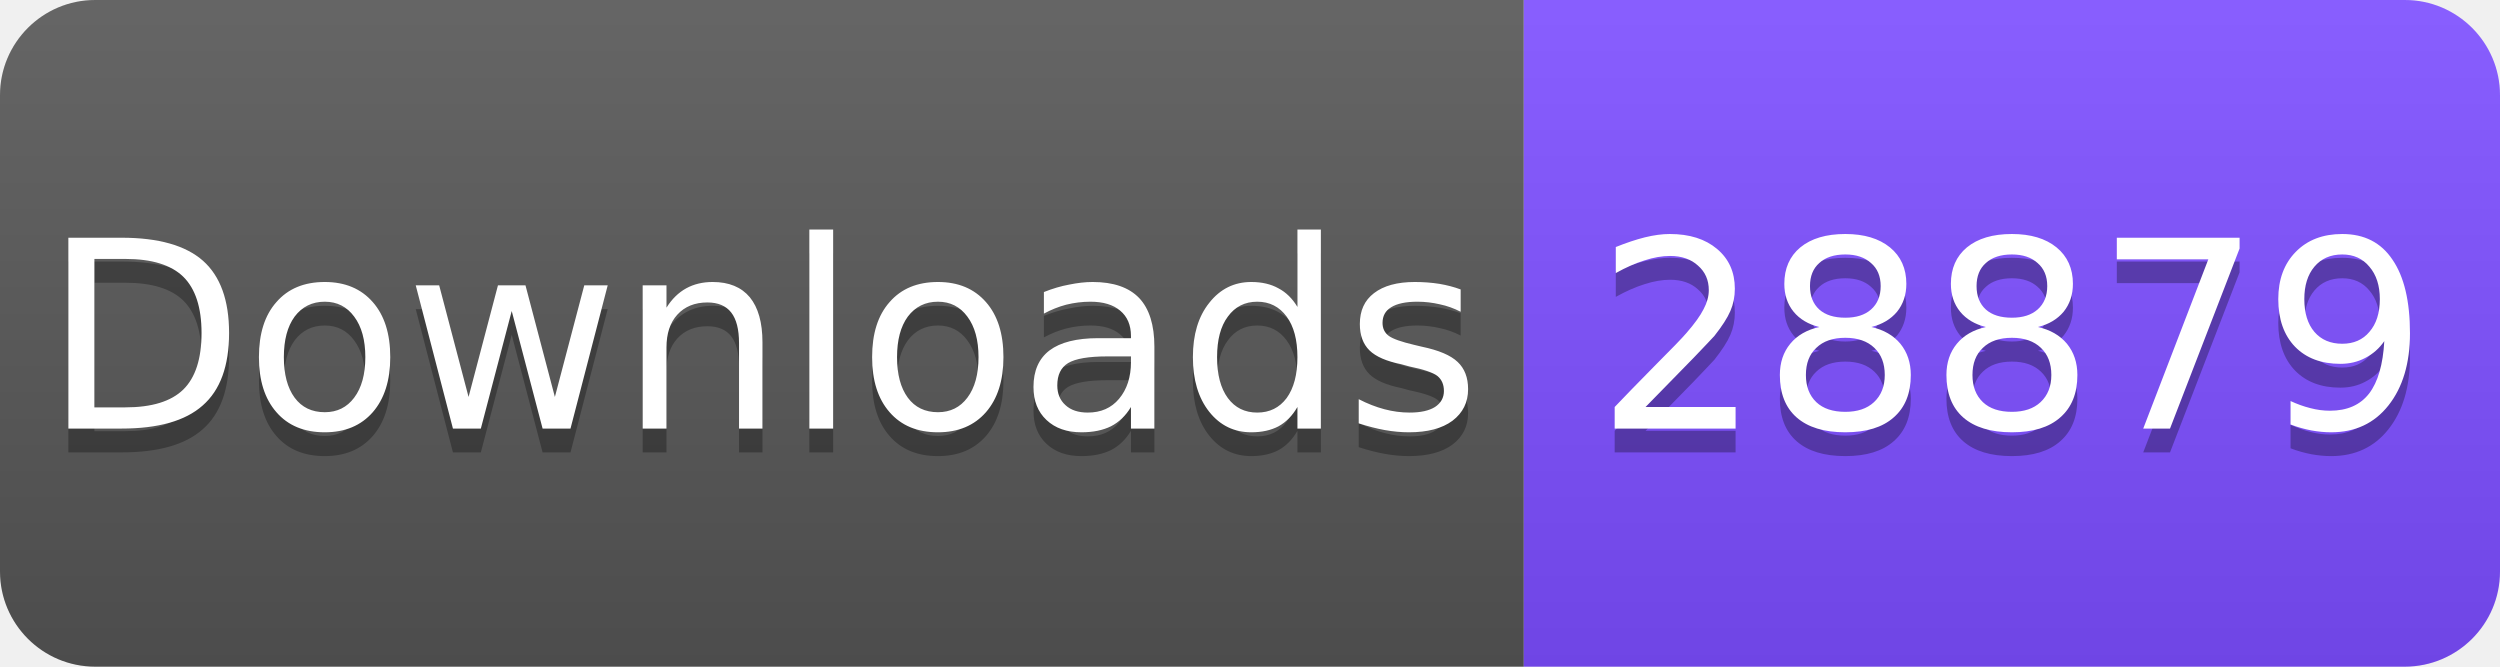
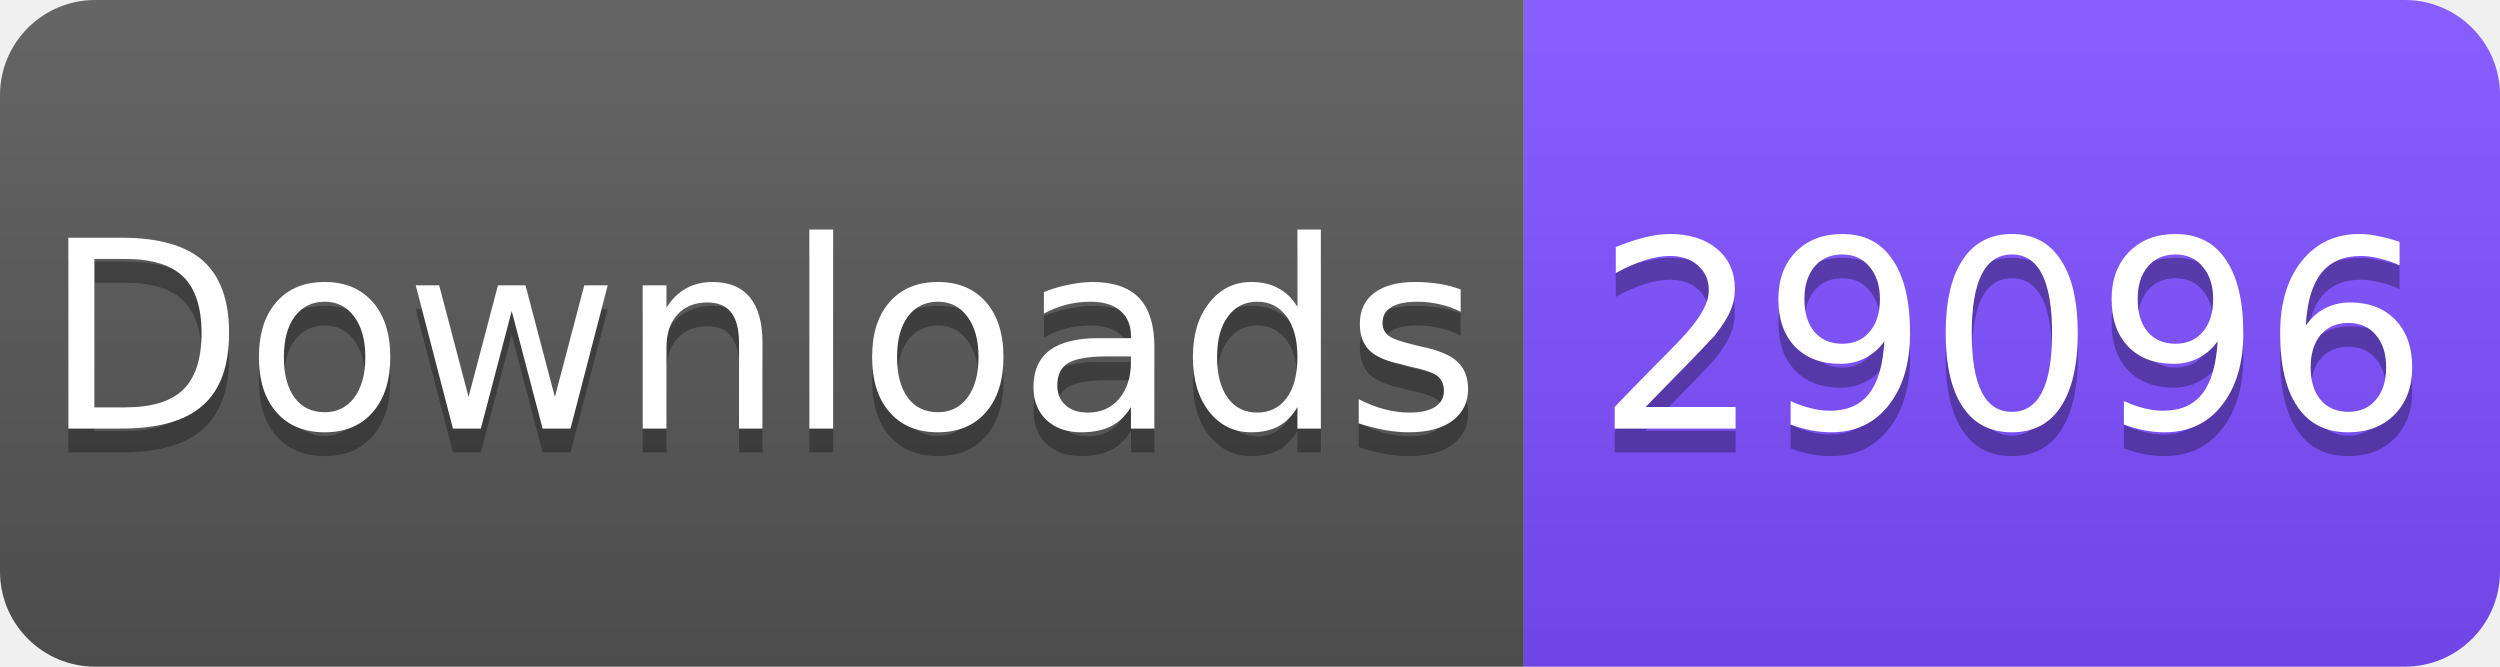
<svg xmlns="http://www.w3.org/2000/svg" width="105" height="28" viewBox="0 0 105 28">
  <linearGradient id="s" x2="0" y2="100%">
    <stop offset="0" stop-color="#fff" stop-opacity=".1" />
    <stop offset="1" stop-opacity=".1" />
  </linearGradient>
  <clipPath id="r">
    <rect width="105" height="28" rx="4" fill="#fff" />
  </clipPath>
  <g clip-path="url(#r)">
    <rect width="64" height="28" fill="#555" />
    <rect x="64" width="41" height="28" fill="#7C4DFF" />
    <rect width="105" height="28" fill="url(#s)" />
  </g>
  <g fill="#fff" text-anchor="middle" font-family="Verdana,Geneva,DejaVu Sans,sans-serif" font-size="11">
    <text x="32" y="19" fill="#010101" fill-opacity=".3">Downloads</text>
    <text x="32" y="18">Downloads</text>
-     <text x="84.5" y="19" fill="#010101" fill-opacity=".3">28879</text>
-     <text x="84.5" y="18">28879</text>
+     <text x="84.5" y="19" fill="#010101" fill-opacity=".3">29096</text>
+     <text x="84.5" y="18">29096</text>
  </g>
</svg>
